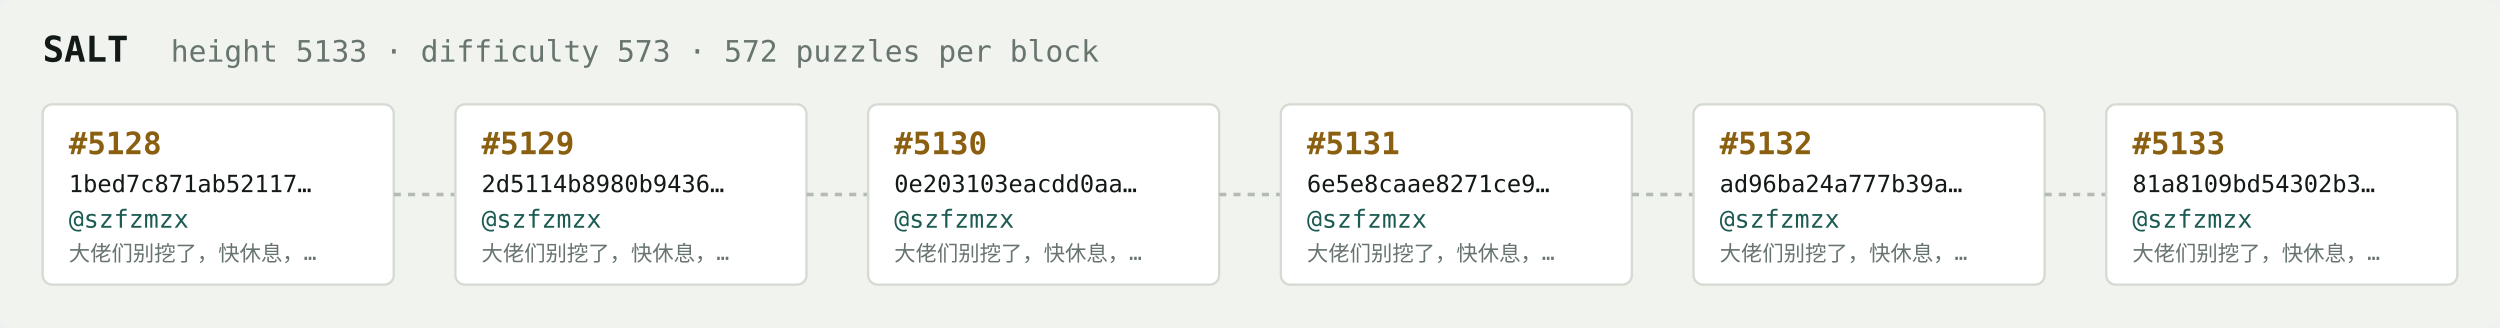
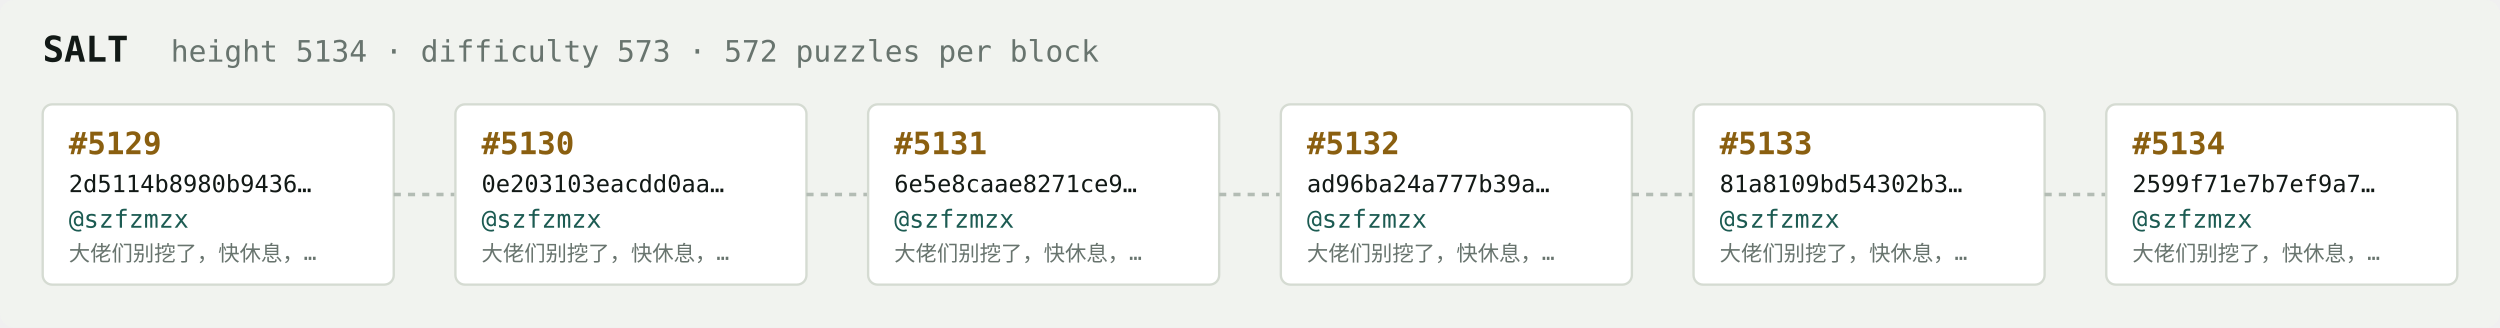
<svg xmlns="http://www.w3.org/2000/svg" width="1054" height="138" viewBox="0 0 1054 138" font-family="ui-monospace,SFMono-Regular,Menlo,monospace">
  <rect fill="#f1f3ef" width="1054" height="138" rx="6" />
  <text x="18" y="26" fill="#121916" font-size="15" font-weight="700">SALT</text>
-   <text x="72" y="26" fill="#68746e" font-size="12.5">height 5133 · difficulty 573 · 572 puzzles per block</text>
+   <text x="72" y="26" fill="#68746e" font-size="12.5">height 5134 · difficulty 573 · 572 puzzles per block</text>
  <rect x="18" y="44" width="148" height="76" rx="4" fill="#ffffff" stroke="#d5dbd2" stroke-width="1" />
-   <text x="29" y="65" fill="#8a5f10" font-size="13" font-weight="700">#5128</text>
-   <text x="29" y="81" fill="#121916" font-size="10">1bed7c871ab52117…</text>
+   <text x="29" y="65" fill="#8a5f10" font-size="13" font-weight="700">#5129</text>
+   <text x="29" y="81" fill="#121916" font-size="10">2d5114b8980b9436…</text>
  <text x="29" y="96" fill="#1c5b52" font-size="10.5">@szfzmzx</text>
  <text x="29" y="110" fill="#68746e" font-size="9">大佬们别挖了，快休息，…</text>
  <line x1="166" y1="82.0" x2="192" y2="82.0" stroke="#b3bcb4" stroke-width="1.5" stroke-dasharray="3 3" />
  <rect x="192" y="44" width="148" height="76" rx="4" fill="#ffffff" stroke="#d5dbd2" stroke-width="1" />
-   <text x="203" y="65" fill="#8a5f10" font-size="13" font-weight="700">#5129</text>
-   <text x="203" y="81" fill="#121916" font-size="10">2d5114b8980b9436…</text>
+   <text x="203" y="65" fill="#8a5f10" font-size="13" font-weight="700">#5130</text>
+   <text x="203" y="81" fill="#121916" font-size="10">0e203103eacdd0aa…</text>
  <text x="203" y="96" fill="#1c5b52" font-size="10.5">@szfzmzx</text>
  <text x="203" y="110" fill="#68746e" font-size="9">大佬们别挖了，快休息，…</text>
  <line x1="340" y1="82.0" x2="366" y2="82.0" stroke="#b3bcb4" stroke-width="1.5" stroke-dasharray="3 3" />
  <rect x="366" y="44" width="148" height="76" rx="4" fill="#ffffff" stroke="#d5dbd2" stroke-width="1" />
-   <text x="377" y="65" fill="#8a5f10" font-size="13" font-weight="700">#5130</text>
-   <text x="377" y="81" fill="#121916" font-size="10">0e203103eacdd0aa…</text>
+   <text x="377" y="65" fill="#8a5f10" font-size="13" font-weight="700">#5131</text>
+   <text x="377" y="81" fill="#121916" font-size="10">6e5e8caae8271ce9…</text>
  <text x="377" y="96" fill="#1c5b52" font-size="10.5">@szfzmzx</text>
  <text x="377" y="110" fill="#68746e" font-size="9">大佬们别挖了，快休息，…</text>
  <line x1="514" y1="82.0" x2="540" y2="82.0" stroke="#b3bcb4" stroke-width="1.5" stroke-dasharray="3 3" />
  <rect x="540" y="44" width="148" height="76" rx="4" fill="#ffffff" stroke="#d5dbd2" stroke-width="1" />
-   <text x="551" y="65" fill="#8a5f10" font-size="13" font-weight="700">#5131</text>
-   <text x="551" y="81" fill="#121916" font-size="10">6e5e8caae8271ce9…</text>
+   <text x="551" y="65" fill="#8a5f10" font-size="13" font-weight="700">#5132</text>
+   <text x="551" y="81" fill="#121916" font-size="10">ad96ba24a777b39a…</text>
  <text x="551" y="96" fill="#1c5b52" font-size="10.5">@szfzmzx</text>
  <text x="551" y="110" fill="#68746e" font-size="9">大佬们别挖了，快休息，…</text>
  <line x1="688" y1="82.0" x2="714" y2="82.0" stroke="#b3bcb4" stroke-width="1.5" stroke-dasharray="3 3" />
  <rect x="714" y="44" width="148" height="76" rx="4" fill="#ffffff" stroke="#d5dbd2" stroke-width="1" />
-   <text x="725" y="65" fill="#8a5f10" font-size="13" font-weight="700">#5132</text>
-   <text x="725" y="81" fill="#121916" font-size="10">ad96ba24a777b39a…</text>
+   <text x="725" y="65" fill="#8a5f10" font-size="13" font-weight="700">#5133</text>
+   <text x="725" y="81" fill="#121916" font-size="10">81a8109bd54302b3…</text>
  <text x="725" y="96" fill="#1c5b52" font-size="10.5">@szfzmzx</text>
  <text x="725" y="110" fill="#68746e" font-size="9">大佬们别挖了，快休息，…</text>
  <line x1="862" y1="82.0" x2="888" y2="82.0" stroke="#b3bcb4" stroke-width="1.5" stroke-dasharray="3 3" />
  <rect x="888" y="44" width="148" height="76" rx="4" fill="#ffffff" stroke="#d5dbd2" stroke-width="1" />
-   <text x="899" y="65" fill="#8a5f10" font-size="13" font-weight="700">#5133</text>
-   <text x="899" y="81" fill="#121916" font-size="10">81a8109bd54302b3…</text>
+   <text x="899" y="65" fill="#8a5f10" font-size="13" font-weight="700">#5134</text>
+   <text x="899" y="81" fill="#121916" font-size="10">2599f71e7b7ef9a7…</text>
  <text x="899" y="96" fill="#1c5b52" font-size="10.5">@szfzmzx</text>
  <text x="899" y="110" fill="#68746e" font-size="9">大佬们别挖了，快休息，…</text>
</svg>
